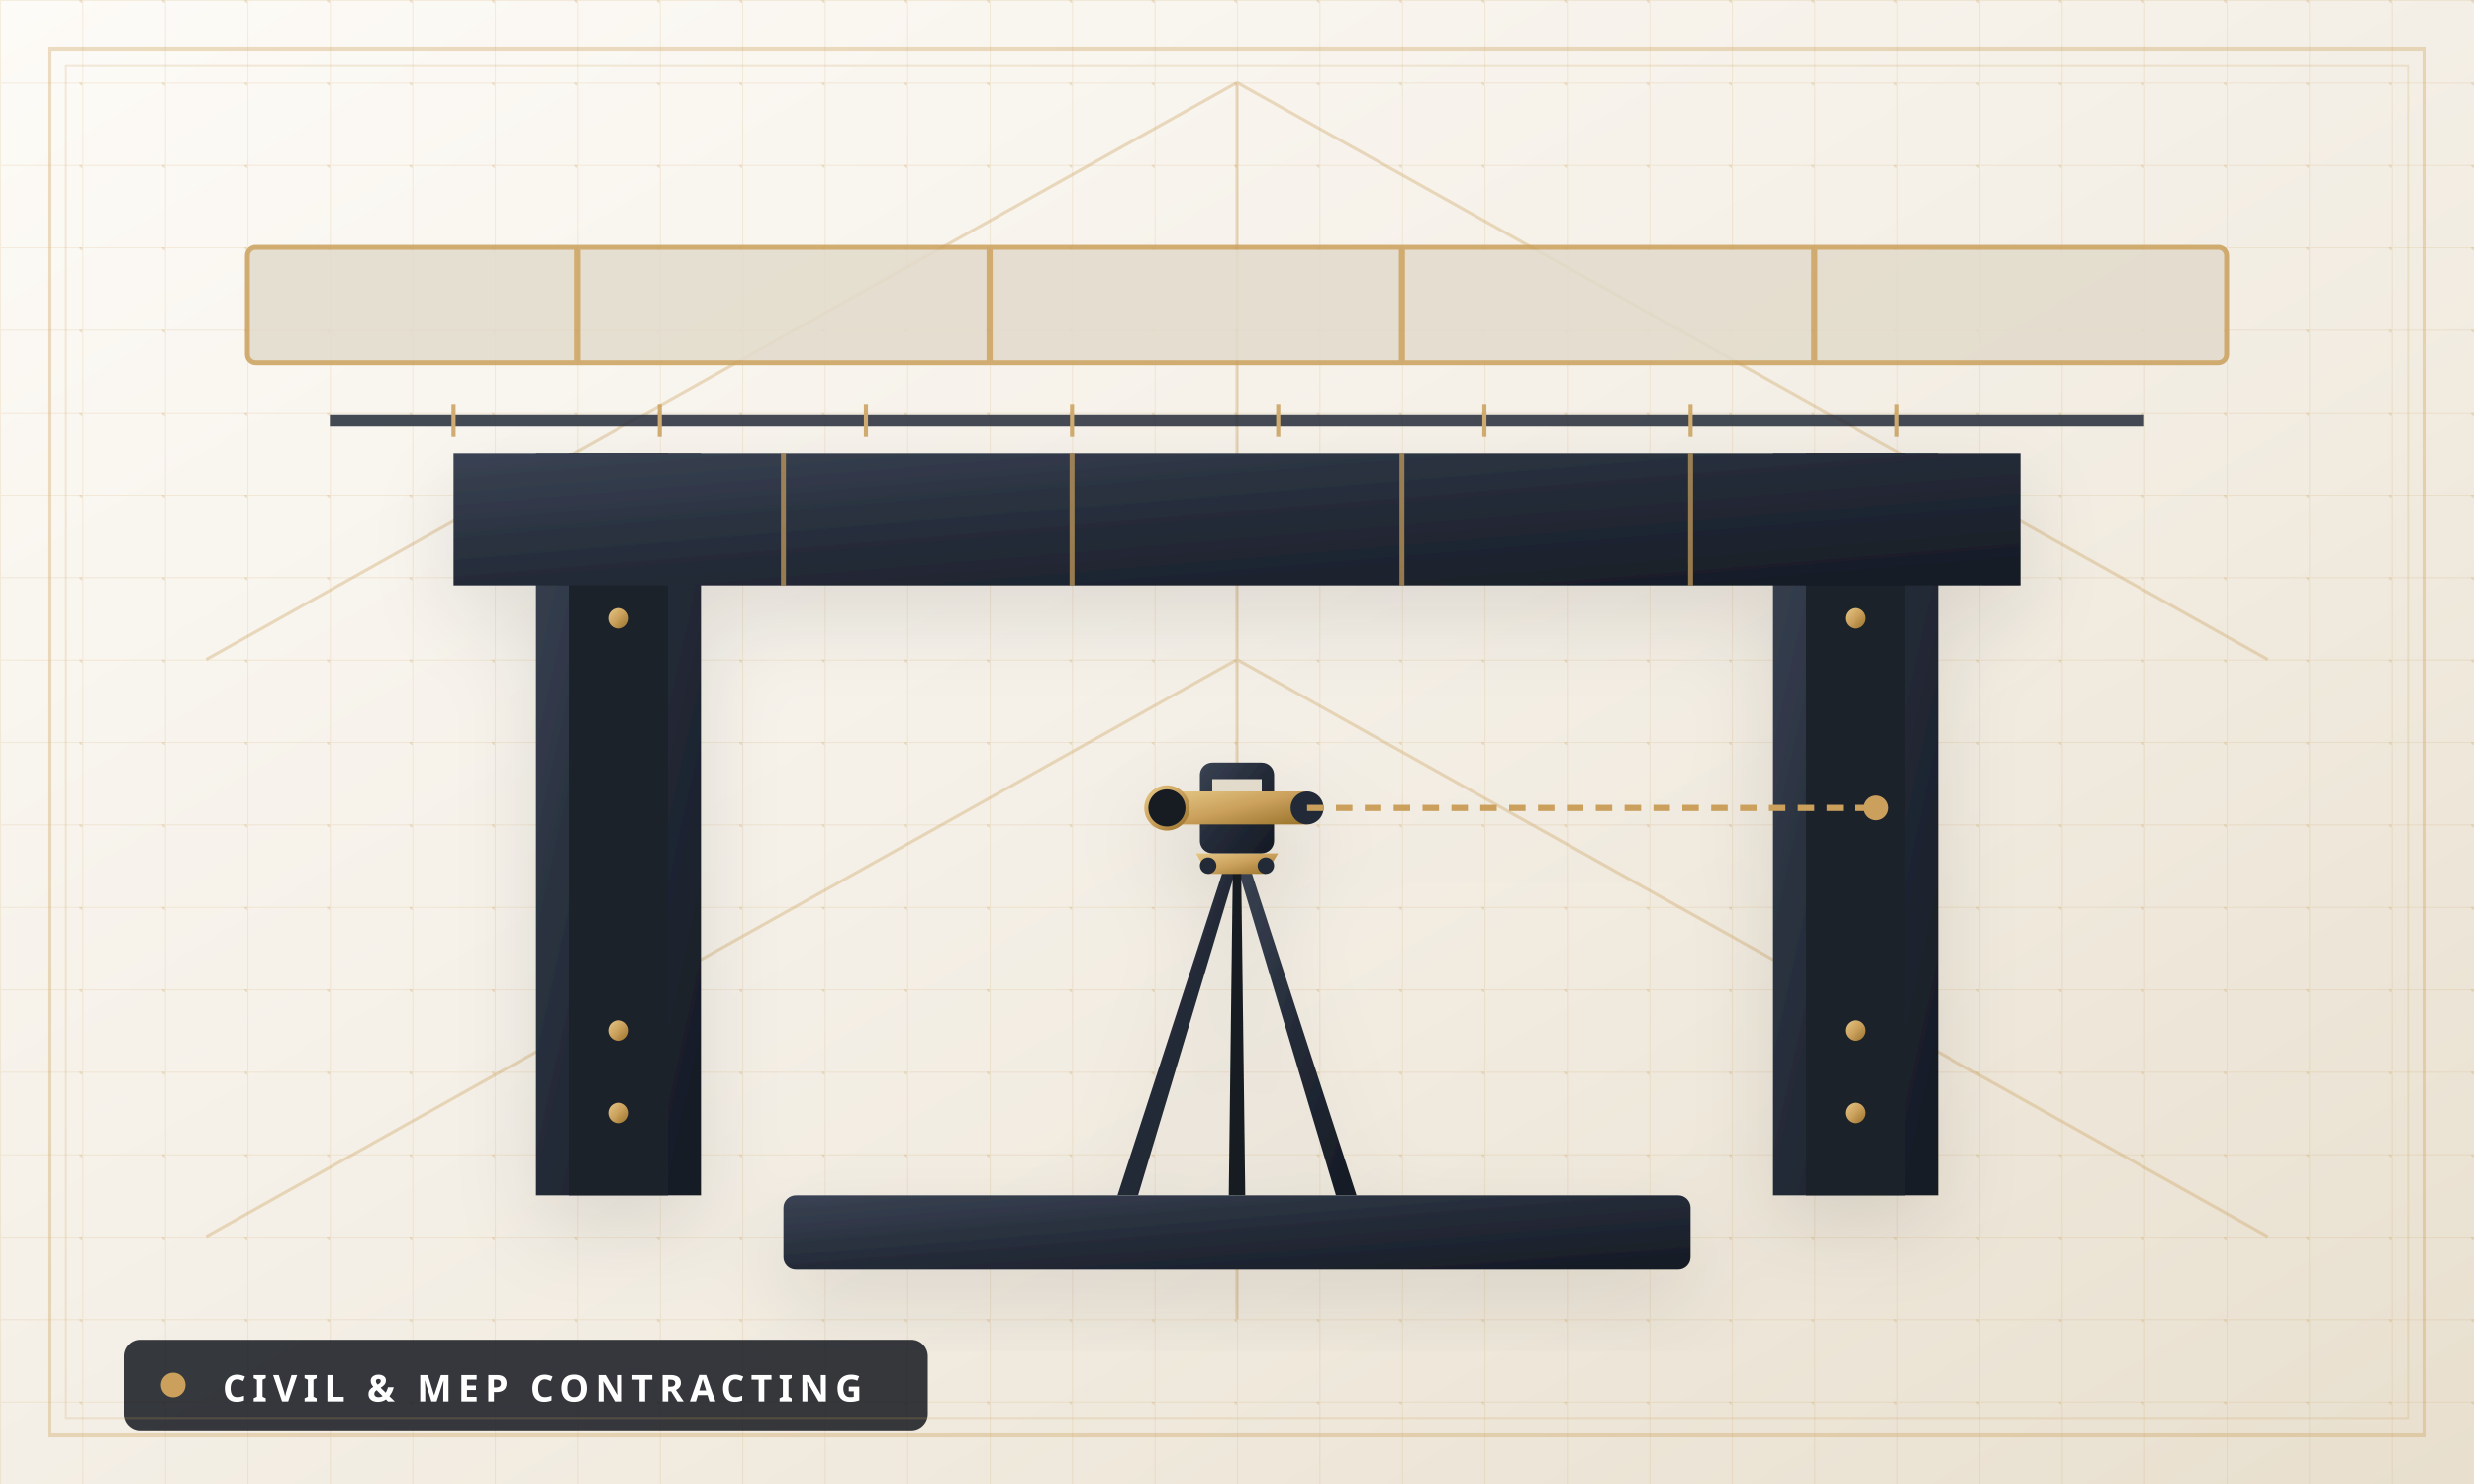
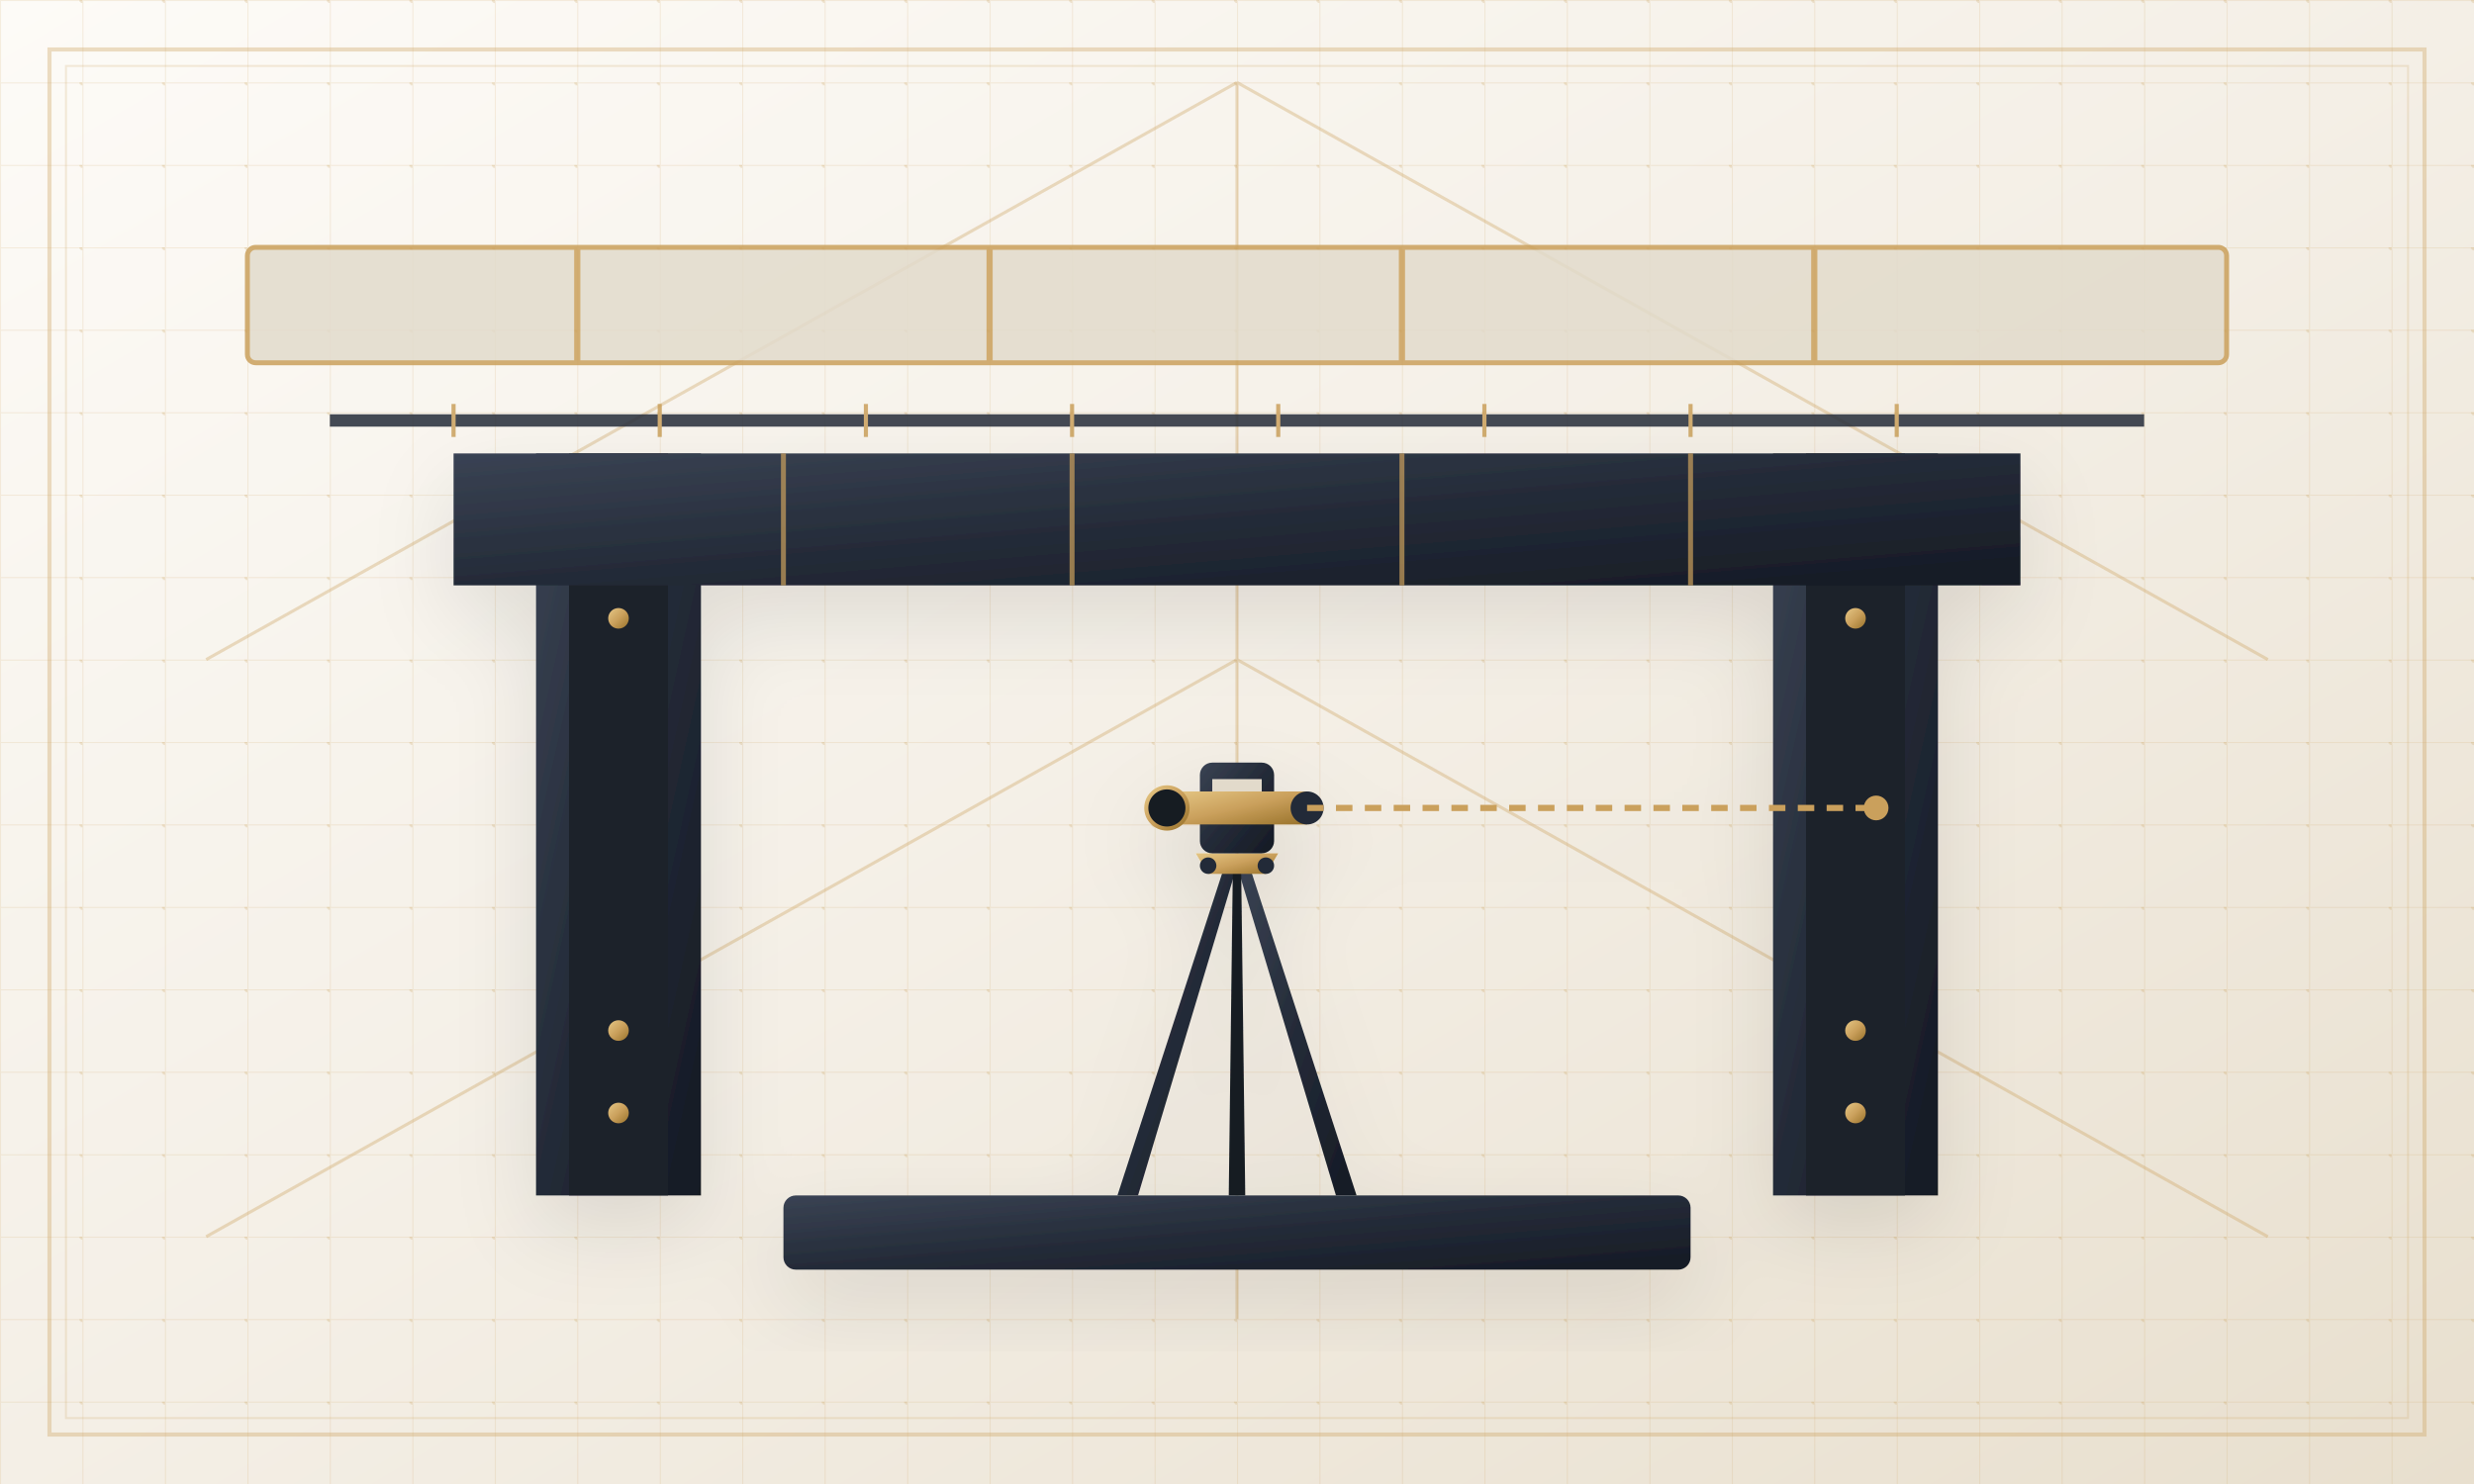
<svg xmlns="http://www.w3.org/2000/svg" viewBox="0 0 600 360" width="100%" height="100%">
  <defs>
    <linearGradient id="civilBgGrad" x1="0%" y1="0%" x2="100%" y2="100%">
      <stop offset="0%" stop-color="#FDFBF7" />
      <stop offset="50%" stop-color="#F4EFE6" />
      <stop offset="100%" stop-color="#E8DFCE" />
    </linearGradient>
    <linearGradient id="goldLinearCivil" x1="0%" y1="0%" x2="100%" y2="100%">
      <stop offset="0%" stop-color="#E5C785" />
      <stop offset="50%" stop-color="#CAA05C" />
      <stop offset="100%" stop-color="#99732B" />
    </linearGradient>
    <linearGradient id="steelIbeam" x1="0%" y1="0%" x2="100%" y2="100%">
      <stop offset="0%" stop-color="#3A4354" />
      <stop offset="50%" stop-color="#242B38" />
      <stop offset="100%" stop-color="#151A24" />
    </linearGradient>
    <linearGradient id="copperPipe" x1="0%" y1="0%" x2="0%" y2="100%">
      <stop offset="0%" stop-color="#E5C785" />
      <stop offset="50%" stop-color="#CAA05C" />
      <stop offset="100%" stop-color="#8F6A24" />
    </linearGradient>
    <pattern id="archGridCivil" width="20" height="20" patternUnits="userSpaceOnUse">
      <path d="M 20 0 L 0 0 0 20" fill="none" stroke="#CAA05C" stroke-width="0.5" stroke-opacity="0.16" />
      <circle cx="20" cy="0" r="0.75" fill="#CAA05C" fill-opacity="0.25" />
    </pattern>
    <filter id="civilDropShadow" x="-10%" y="-10%" width="120%" height="120%">
      <feDropShadow dx="0" dy="8" stdDeviation="10" flood-color="#151A24" flood-opacity="0.1" />
    </filter>
  </defs>
  <rect width="600" height="360" fill="url(#civilBgGrad)" />
  <rect width="600" height="360" fill="url(#archGridCivil)" />
  <g opacity="0.35" stroke="#CAA05C" stroke-width="0.75">
    <line x1="300" y1="20" x2="550" y2="160" />
    <line x1="300" y1="20" x2="50" y2="160" />
    <line x1="300" y1="160" x2="550" y2="300" />
    <line x1="300" y1="160" x2="50" y2="300" />
    <line x1="300" y1="20" x2="300" y2="320" />
  </g>
  <g transform="translate(60, 40)" opacity="0.85">
    <rect x="0" y="20" width="480" height="28" rx="2" fill="#E2DACB" stroke="#CAA05C" stroke-width="1.2" />
    <line x1="80" y1="20" x2="80" y2="48" stroke="#CAA05C" stroke-width="1.5" />
    <line x1="180" y1="20" x2="180" y2="48" stroke="#CAA05C" stroke-width="1.5" />
    <line x1="280" y1="20" x2="280" y2="48" stroke="#CAA05C" stroke-width="1.5" />
    <line x1="380" y1="20" x2="380" y2="48" stroke="#CAA05C" stroke-width="1.5" />
    <line x1="20" y1="62" x2="460" y2="62" stroke="#242B38" stroke-width="3" />
    <g stroke="#CAA05C" stroke-width="1">
      <line x1="50" y1="58" x2="50" y2="66" />
      <line x1="100" y1="58" x2="100" y2="66" />
      <line x1="150" y1="58" x2="150" y2="66" />
      <line x1="200" y1="58" x2="200" y2="66" />
      <line x1="250" y1="58" x2="250" y2="66" />
      <line x1="300" y1="58" x2="300" y2="66" />
      <line x1="350" y1="58" x2="350" y2="66" />
      <line x1="400" y1="58" x2="400" y2="66" />
    </g>
    <path d="M 40,75 L 440,75" stroke="url(#copperPipe)" stroke-width="3.5" fill="none" />
    <circle cx="120" cy="80" r="3" fill="#CAA05C" />
    <line x1="120" y1="75" x2="120" y2="84" stroke="#CAA05C" stroke-width="1.5" />
    <circle cx="260" cy="80" r="3" fill="#CAA05C" />
    <line x1="260" y1="75" x2="260" y2="84" stroke="#CAA05C" stroke-width="1.5" />
    <circle cx="390" cy="80" r="3" fill="#CAA05C" />
    <line x1="390" y1="75" x2="390" y2="84" stroke="#CAA05C" stroke-width="1.5" />
  </g>
  <g filter="url(#civilDropShadow)">
    <g transform="translate(130, 110)">
      <polygon points="0,0 40,0 40,180 0,180" fill="url(#steelIbeam)" />
      <polygon points="8,0 32,0 32,180 8,180" fill="#1C212B" />
      <circle cx="20" cy="20" r="2.5" fill="url(#goldLinearCivil)" />
      <circle cx="20" cy="40" r="2.5" fill="url(#goldLinearCivil)" />
      <circle cx="20" cy="140" r="2.5" fill="url(#goldLinearCivil)" />
      <circle cx="20" cy="160" r="2.5" fill="url(#goldLinearCivil)" />
      <line x1="0" y1="0" x2="0" y2="180" stroke="url(#goldLinearCivil)" stroke-width="1.5" />
    </g>
    <g transform="translate(430, 110)">
      <polygon points="0,0 40,0 40,180 0,180" fill="url(#steelIbeam)" />
      <polygon points="8,0 32,0 32,180 8,180" fill="#1C212B" />
      <circle cx="20" cy="20" r="2.5" fill="url(#goldLinearCivil)" />
      <circle cx="20" cy="40" r="2.5" fill="url(#goldLinearCivil)" />
      <circle cx="20" cy="140" r="2.5" fill="url(#goldLinearCivil)" />
      <circle cx="20" cy="160" r="2.5" fill="url(#goldLinearCivil)" />
      <line x1="40" y1="0" x2="40" y2="180" stroke="url(#goldLinearCivil)" stroke-width="1.5" />
    </g>
    <g transform="translate(110, 110)">
      <polygon points="0,0 380,0 380,32 0,32" fill="url(#steelIbeam)" />
      <line x1="0" y1="0" x2="380" y2="0" stroke="url(#goldLinearCivil)" stroke-width="2" />
      <line x1="0" y1="32" x2="380" y2="32" stroke="url(#goldLinearCivil)" stroke-width="2" />
      <g stroke="#CAA05C" stroke-width="1.2" opacity="0.7">
        <line x1="80" y1="0" x2="80" y2="32" />
        <line x1="150" y1="0" x2="150" y2="32" />
        <line x1="230" y1="0" x2="230" y2="32" />
        <line x1="300" y1="0" x2="300" y2="32" />
      </g>
    </g>
    <g transform="translate(265, 175)">
      <polygon points="35,35 32,35 6,115 11,115" fill="url(#steelIbeam)" />
      <polygon points="35,35 38,35 64,115 59,115" fill="url(#steelIbeam)" />
      <polygon points="34,35 36,35 37,115 33,115" fill="#151A24" />
      <polygon points="25,32 45,32 42,37 28,37" fill="url(#goldLinearCivil)" />
      <circle cx="28" cy="35" r="2" fill="#242B38" />
      <circle cx="42" cy="35" r="2" fill="#242B38" />
      <rect x="26" y="10" width="18" height="22" rx="3" fill="url(#steelIbeam)" />
      <rect x="29" y="14" width="12" height="10" fill="#E2DACB" />
      <polygon points="18,17 52,17 52,25 18,25" fill="url(#goldLinearCivil)" />
      <circle cx="18" cy="21" r="5" fill="#151A24" stroke="url(#goldLinearCivil)" stroke-width="1" />
      <circle cx="52" cy="21" r="4" fill="#242B38" />
      <line x1="52" y1="21" x2="190" y2="21" stroke="#CAA05C" stroke-width="1.5" stroke-dasharray="4 3" />
      <circle cx="190" cy="21" r="3" fill="#CAA05C" />
    </g>
    <g transform="translate(190, 290)">
      <rect x="0" y="0" width="220" height="18" rx="3" fill="url(#steelIbeam)" />
      <g stroke="url(#goldLinearCivil)" stroke-width="1">
        <line x1="20" y1="0" x2="20" y2="8" />
        <line x1="40" y1="0" x2="40" y2="5" />
        <line x1="60" y1="0" x2="60" y2="8" />
        <line x1="80" y1="0" x2="80" y2="5" />
        <line x1="100" y1="0" x2="100" y2="10" />
        <line x1="120" y1="0" x2="120" y2="5" />
        <line x1="140" y1="0" x2="140" y2="8" />
        <line x1="160" y1="0" x2="160" y2="5" />
        <line x1="180" y1="0" x2="180" y2="8" />
        <line x1="200" y1="0" x2="200" y2="10" />
      </g>
    </g>
  </g>
-   <g transform="translate(30, 325)">
-     <rect x="0" y="0" width="195" height="22" rx="4" fill="#14171F" opacity="0.85" />
-     <circle cx="12" cy="11" r="3" fill="#CAA05C" />
-     <text x="24" y="15" font-family="'Plus Jakarta Sans', sans-serif" font-size="9" font-weight="700" fill="#FFFFFF" letter-spacing="1.5">CIVIL &amp; MEP CONTRACTING</text>
-   </g>
  <rect x="12" y="12" width="576" height="336" fill="none" stroke="#CAA05C" stroke-width="1" opacity="0.35" />
  <rect x="16" y="16" width="568" height="328" fill="none" stroke="#CAA05C" stroke-width="0.5" opacity="0.2" />
</svg>
